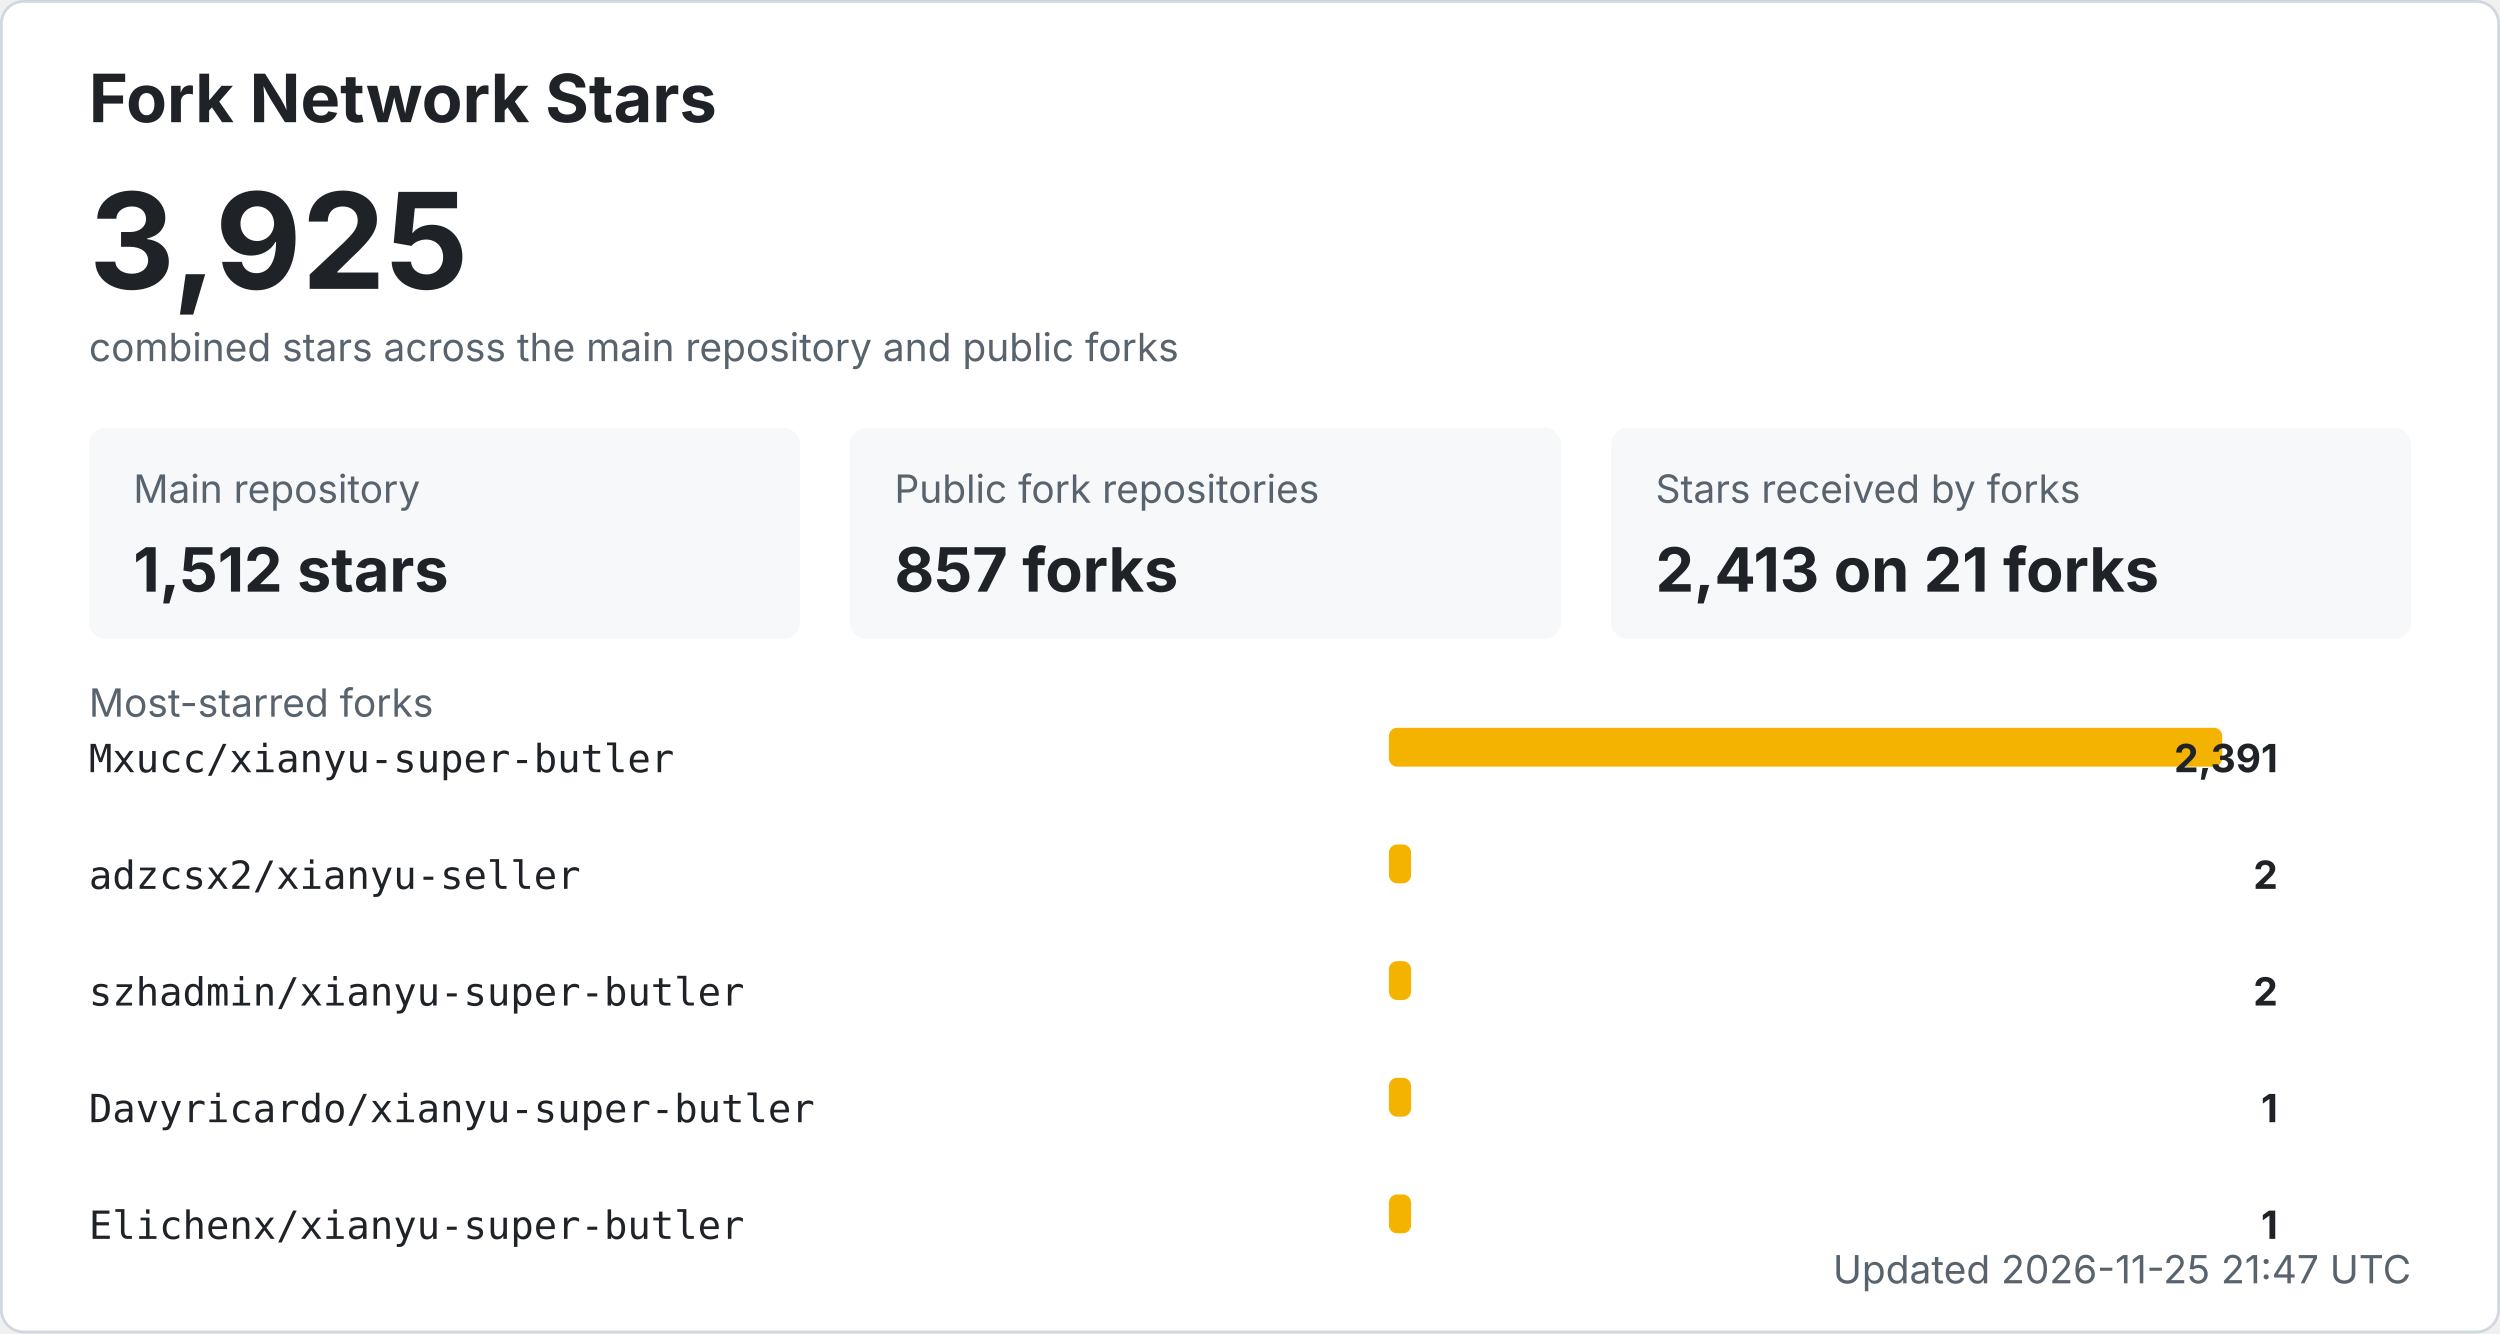
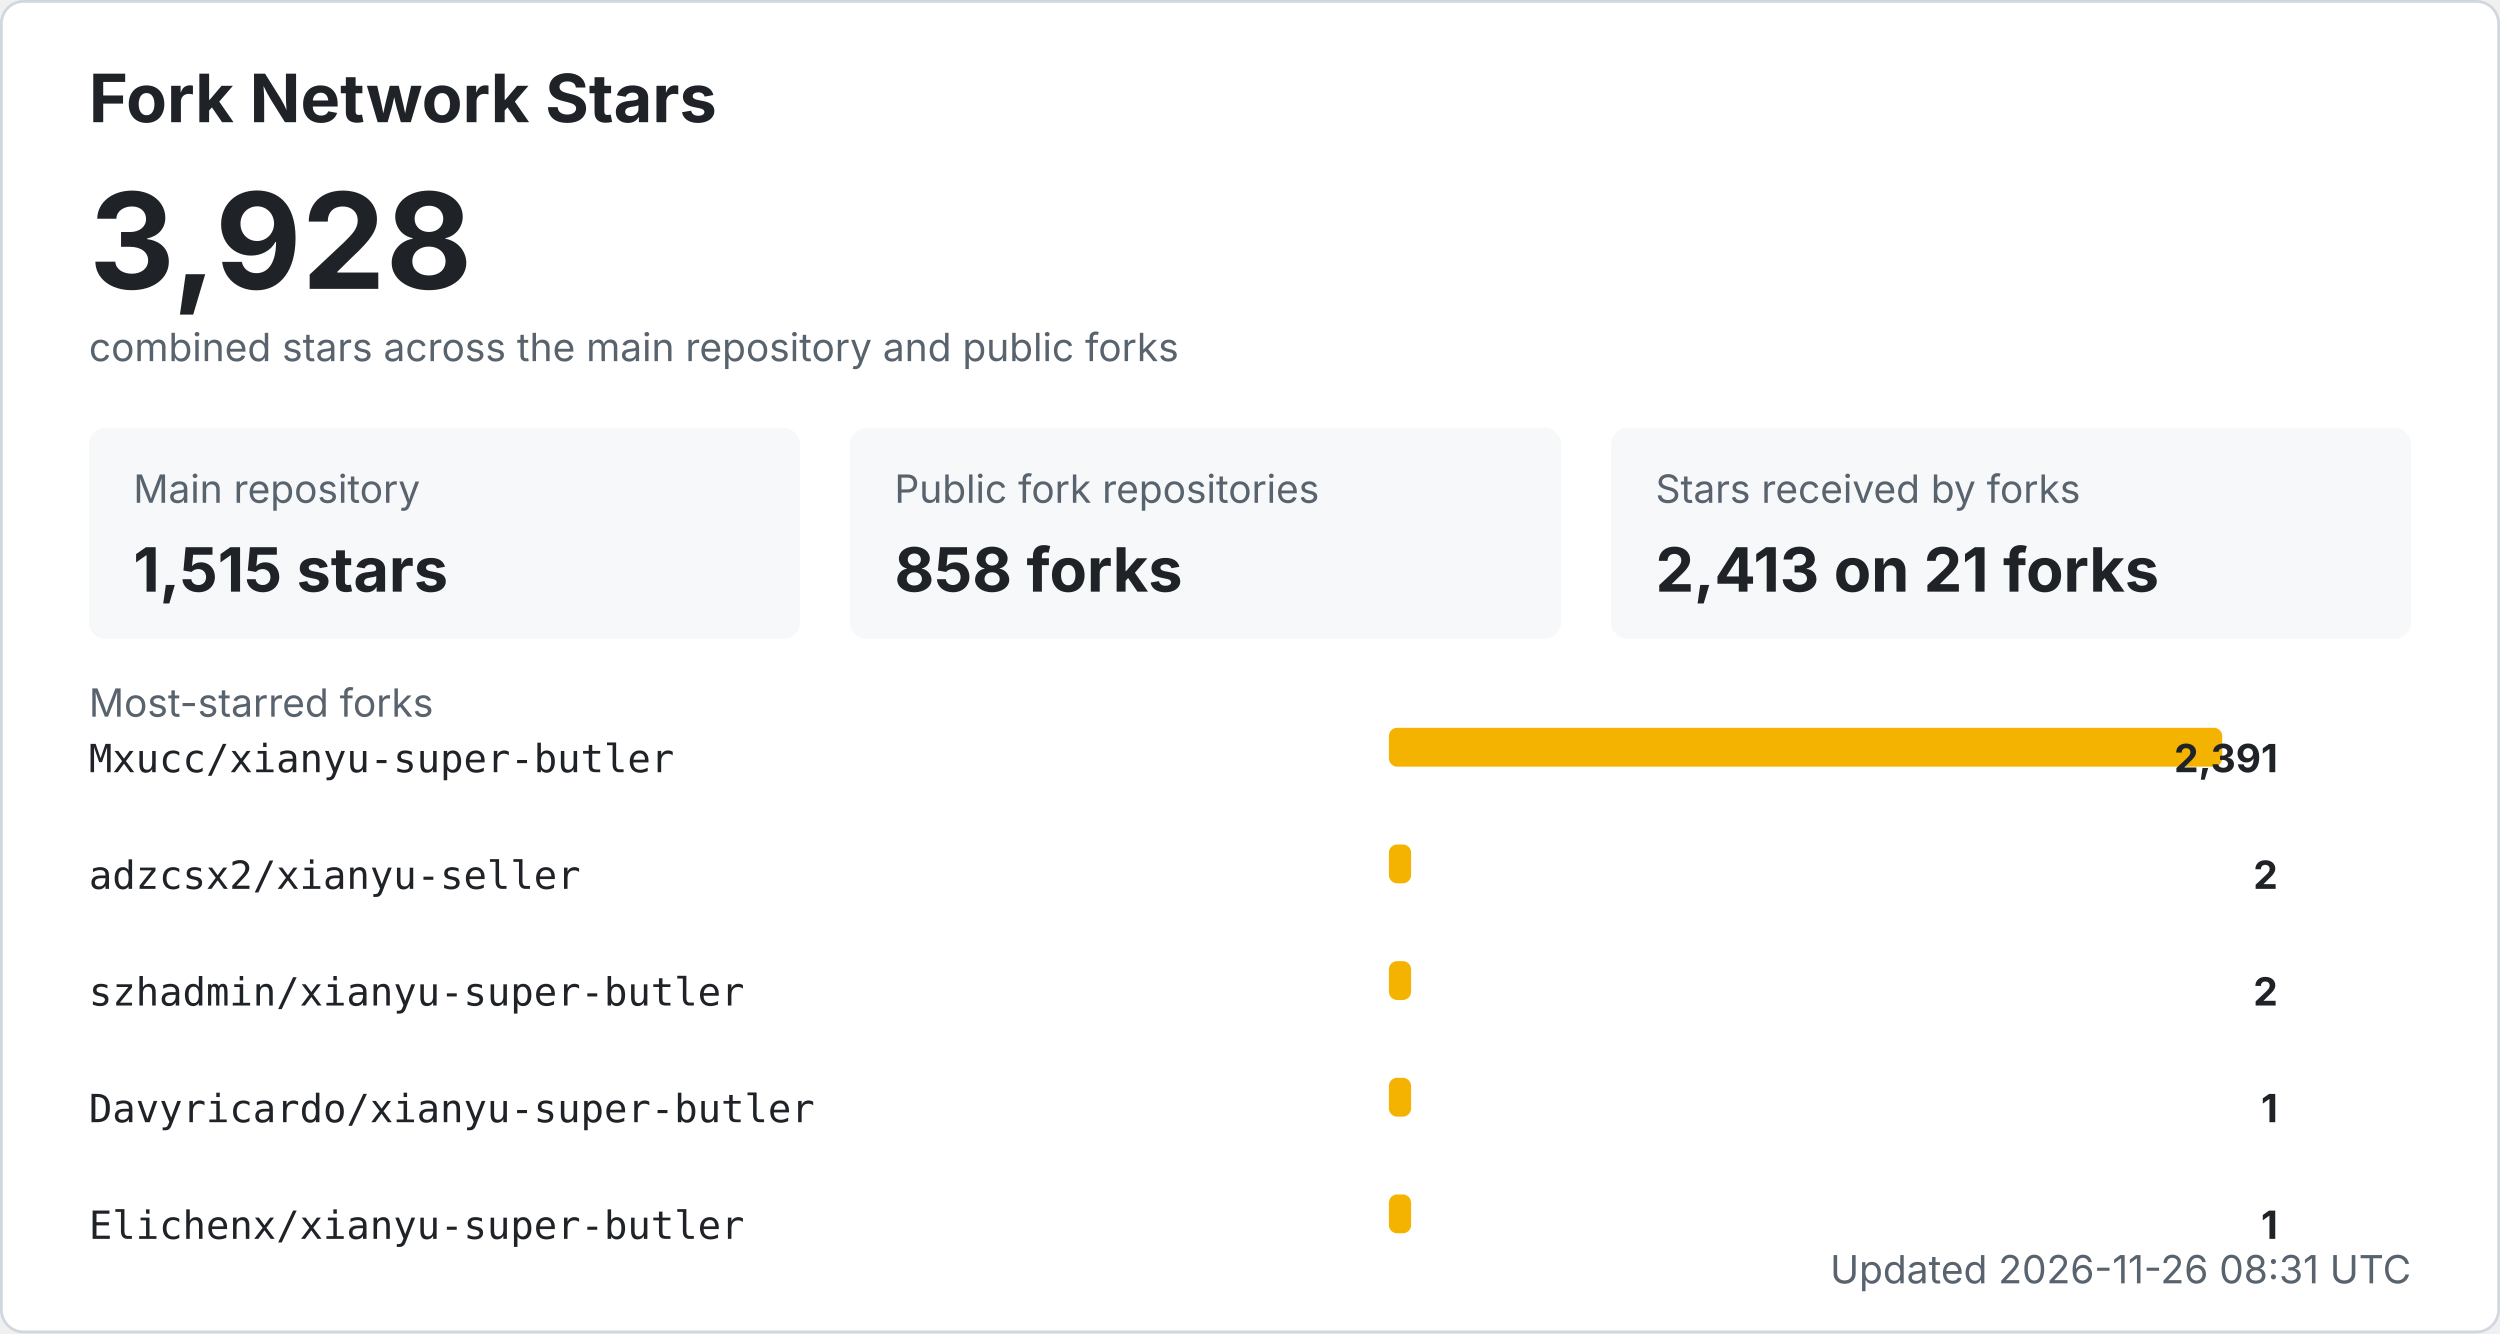
<svg xmlns="http://www.w3.org/2000/svg" width="900" height="480" viewBox="0 0 900 480" role="img" aria-labelledby="title desc">
  <style>
    .bg { fill: #ffffff; stroke: #d0d7de; }
    .title { fill: #1f2328; font: 700 24px -apple-system, BlinkMacSystemFont, "Segoe UI", sans-serif; }
    .total { fill: #1f2328; font: 700 48px -apple-system, BlinkMacSystemFont, "Segoe UI", sans-serif; }
    .label { fill: #59636e; font: 14px -apple-system, BlinkMacSystemFont, "Segoe UI", sans-serif; }
    .metric { fill: #1f2328; font: 700 22px -apple-system, BlinkMacSystemFont, "Segoe UI", sans-serif; }
    .repo { fill: #1f2328; font: 14px ui-monospace, SFMono-Regular, Consolas, monospace; }
    .count { fill: #1f2328; font: 700 14px -apple-system, BlinkMacSystemFont, "Segoe UI", sans-serif; }
    .muted { fill: #59636e; font: 14px -apple-system, BlinkMacSystemFont, "Segoe UI", sans-serif; }
    .card { fill: #f6f8fa; }
    .bar { fill: #f5b301; }
    @media (prefers-color-scheme: dark) {
      .bg { fill: #0d1117; stroke: #30363d; }
      .title, .total, .metric, .repo, .count { fill: #f0f6fc; }
      .label, .muted { fill: #8b949e; }
      .card { fill: #161b22; }
    }
  </style>
  <rect x="0.5" y="0.5" width="899" height="479" rx="8" class="bg" />
  <text x="32" y="44" class="title">Fork Network Stars</text>
-   <text x="32" y="104" class="total">3,925</text>
+   <text x="32" y="104" class="total">3,928</text>
  <text x="32" y="130" class="label">combined stars across the main repository and public forks</text>
  <rect x="32" y="154" width="256" height="76" rx="6" class="card" />
  <text x="48" y="181" class="label">Main repository</text>
-   <text x="48" y="213" class="metric">1,512 stars</text>
+   <text x="48" y="213" class="metric">1,515 stars</text>
  <rect x="306" y="154" width="256" height="76" rx="6" class="card" />
  <text x="322" y="181" class="label">Public fork repositories</text>
-   <text x="322" y="213" class="metric">857 forks</text>
+   <text x="322" y="213" class="metric">858 forks</text>
  <rect x="580" y="154" width="288" height="76" rx="6" class="card" />
  <text x="596" y="181" class="label">Stars received by forks</text>
  <text x="596" y="213" class="metric">2,413 on 21 forks</text>
  <text x="32" y="258" class="label">Most-starred forks</text>
  <text x="32" y="278" class="repo">Mxucc/xianyu-super-butler</text>
  <rect x="500" y="262" width="300" height="14" rx="3" class="bar" />
  <text x="820" y="278" text-anchor="end" class="count">2,391</text>
  <text x="32" y="320" class="repo">adzcsx2/xianyu-seller</text>
  <rect x="500" y="304" width="8" height="14" rx="3" class="bar" />
  <text x="820" y="320" text-anchor="end" class="count">2</text>
  <text x="32" y="362" class="repo">szhadmin/xianyu-super-butler</text>
  <rect x="500" y="346" width="8" height="14" rx="3" class="bar" />
  <text x="820" y="362" text-anchor="end" class="count">2</text>
  <text x="32" y="404" class="repo">Davyricardo/xianyu-super-butler</text>
  <rect x="500" y="388" width="8" height="14" rx="3" class="bar" />
  <text x="820" y="404" text-anchor="end" class="count">1</text>
  <text x="32" y="446" class="repo">Elichenx/xianyu-super-butler</text>
  <rect x="500" y="430" width="8" height="14" rx="3" class="bar" />
  <text x="820" y="446" text-anchor="end" class="count">1</text>
-   <text x="868" y="462" text-anchor="end" class="label">Updated 2026-11-25 21:47 UTC</text>
+   <text x="868" y="462" text-anchor="end" class="label">Updated 2026-11-26 08:31 UTC</text>
</svg>
